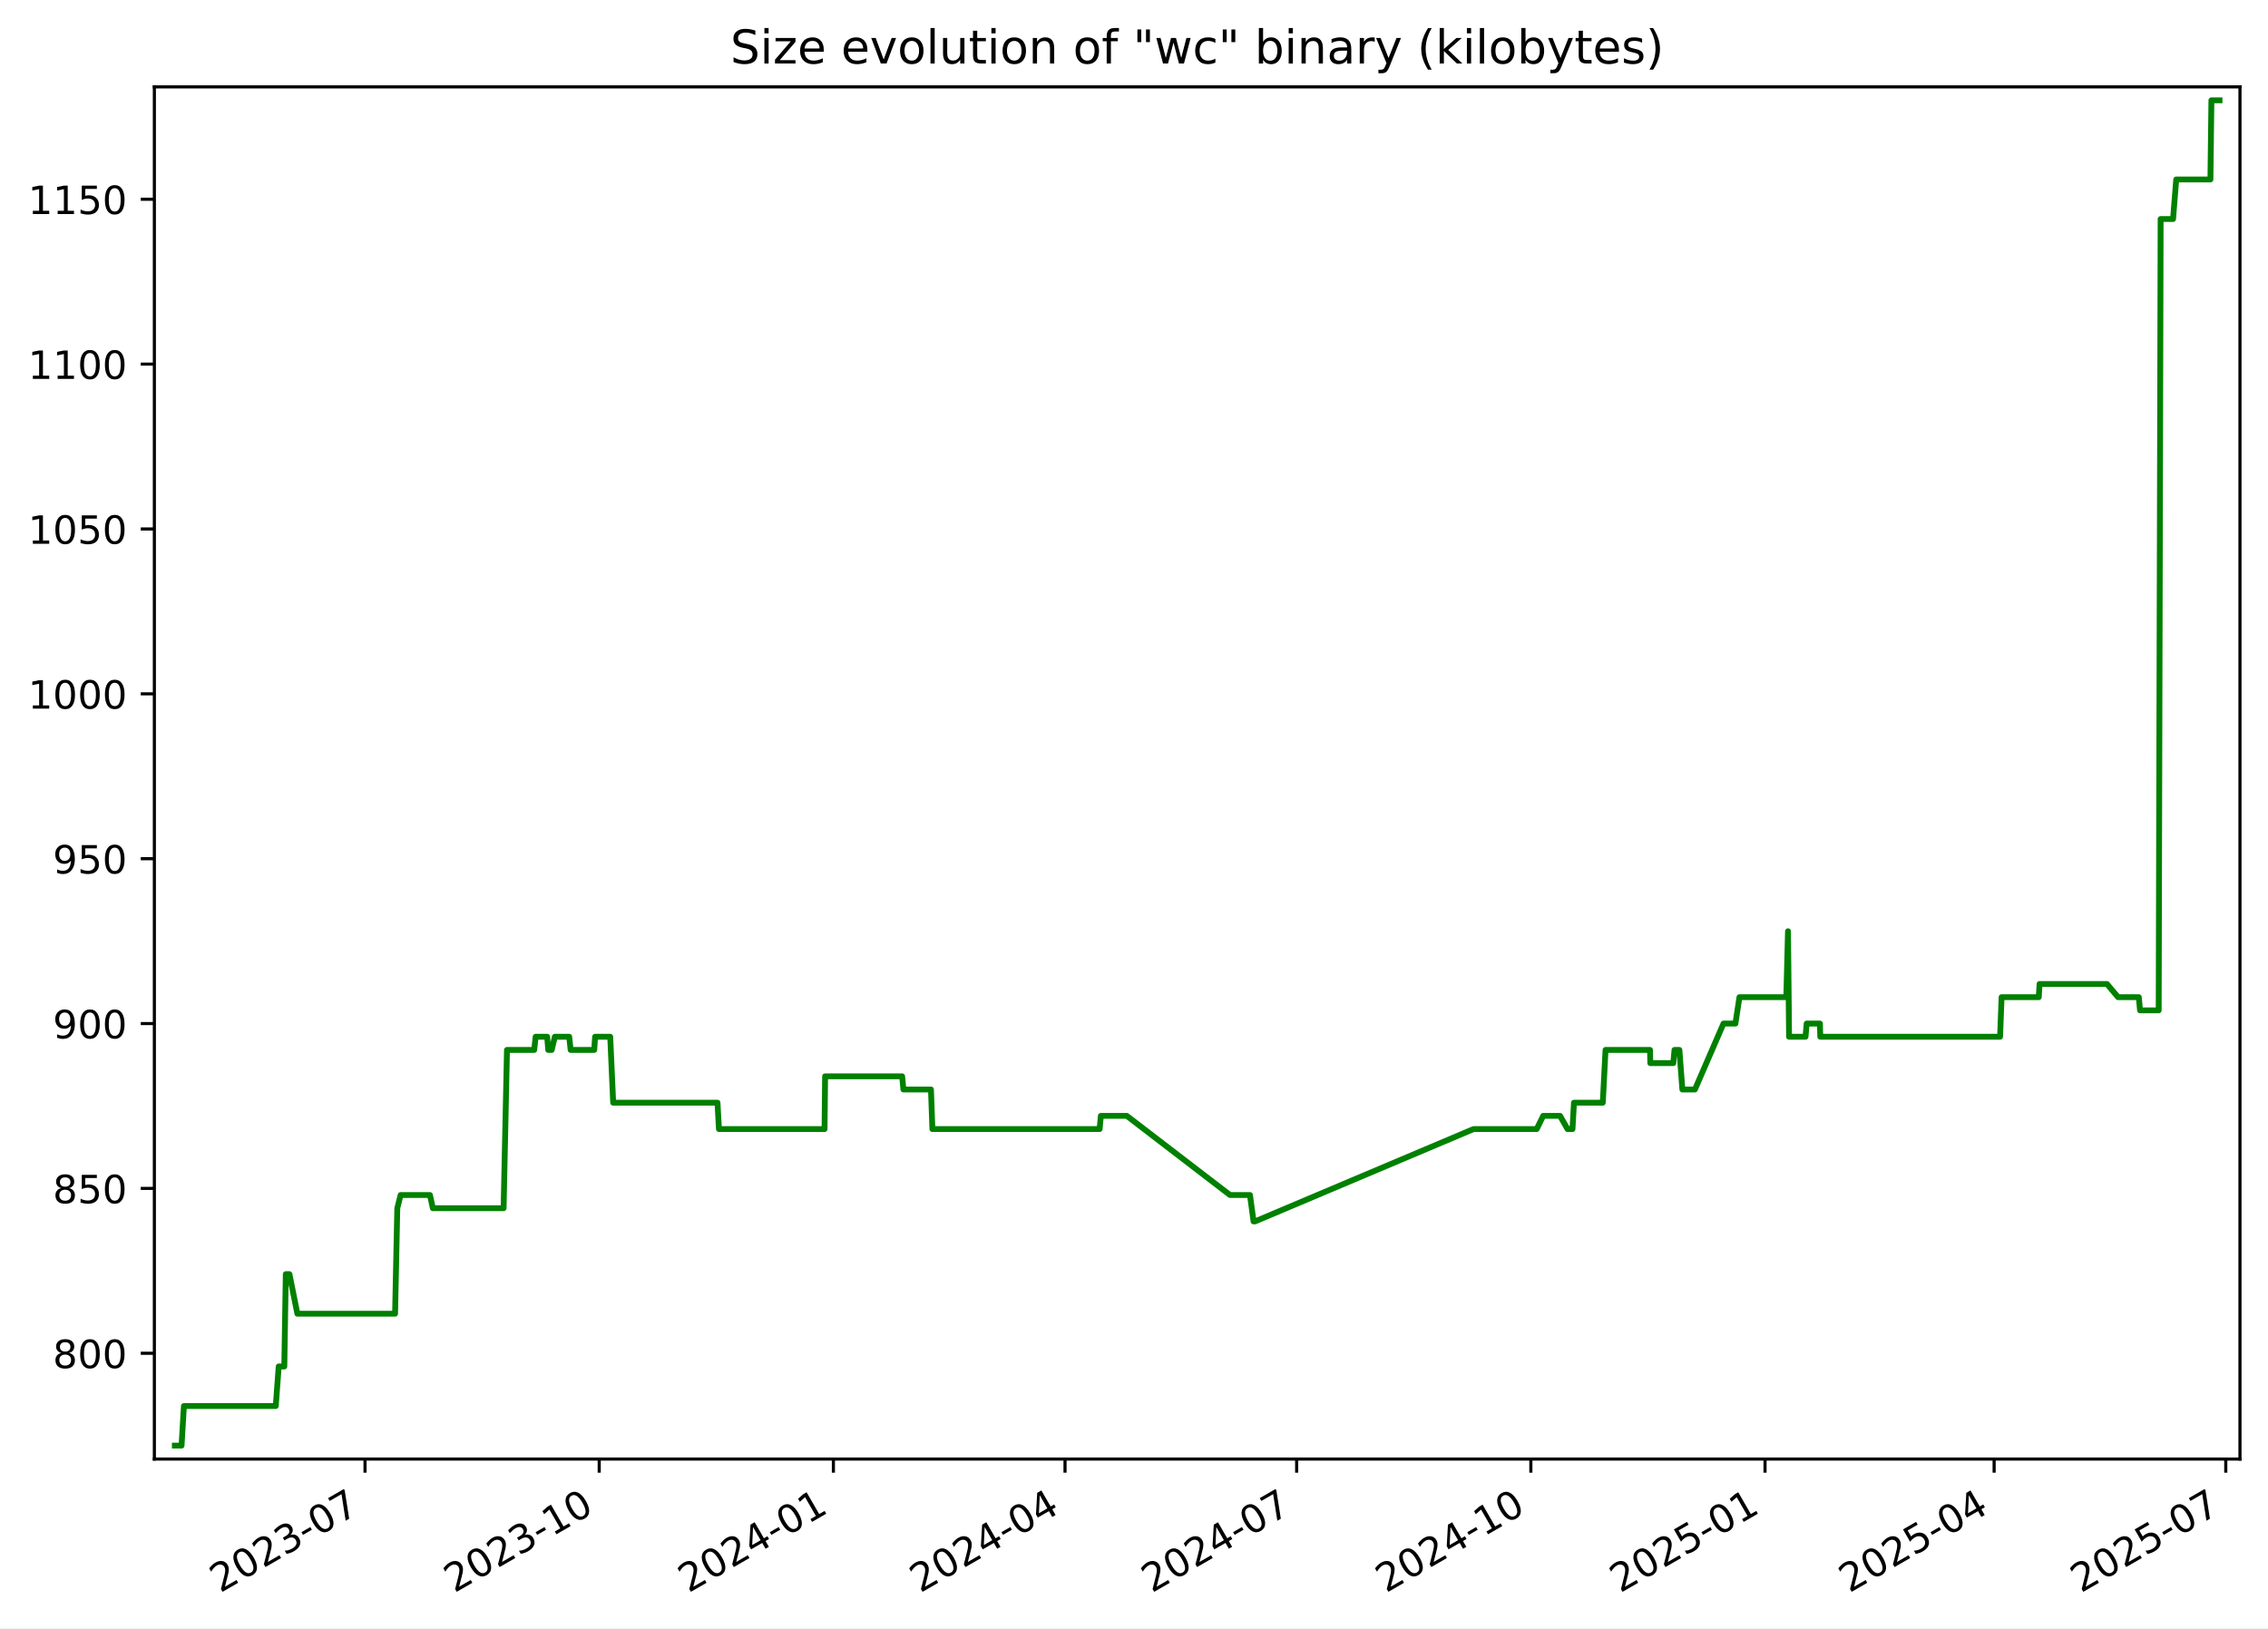
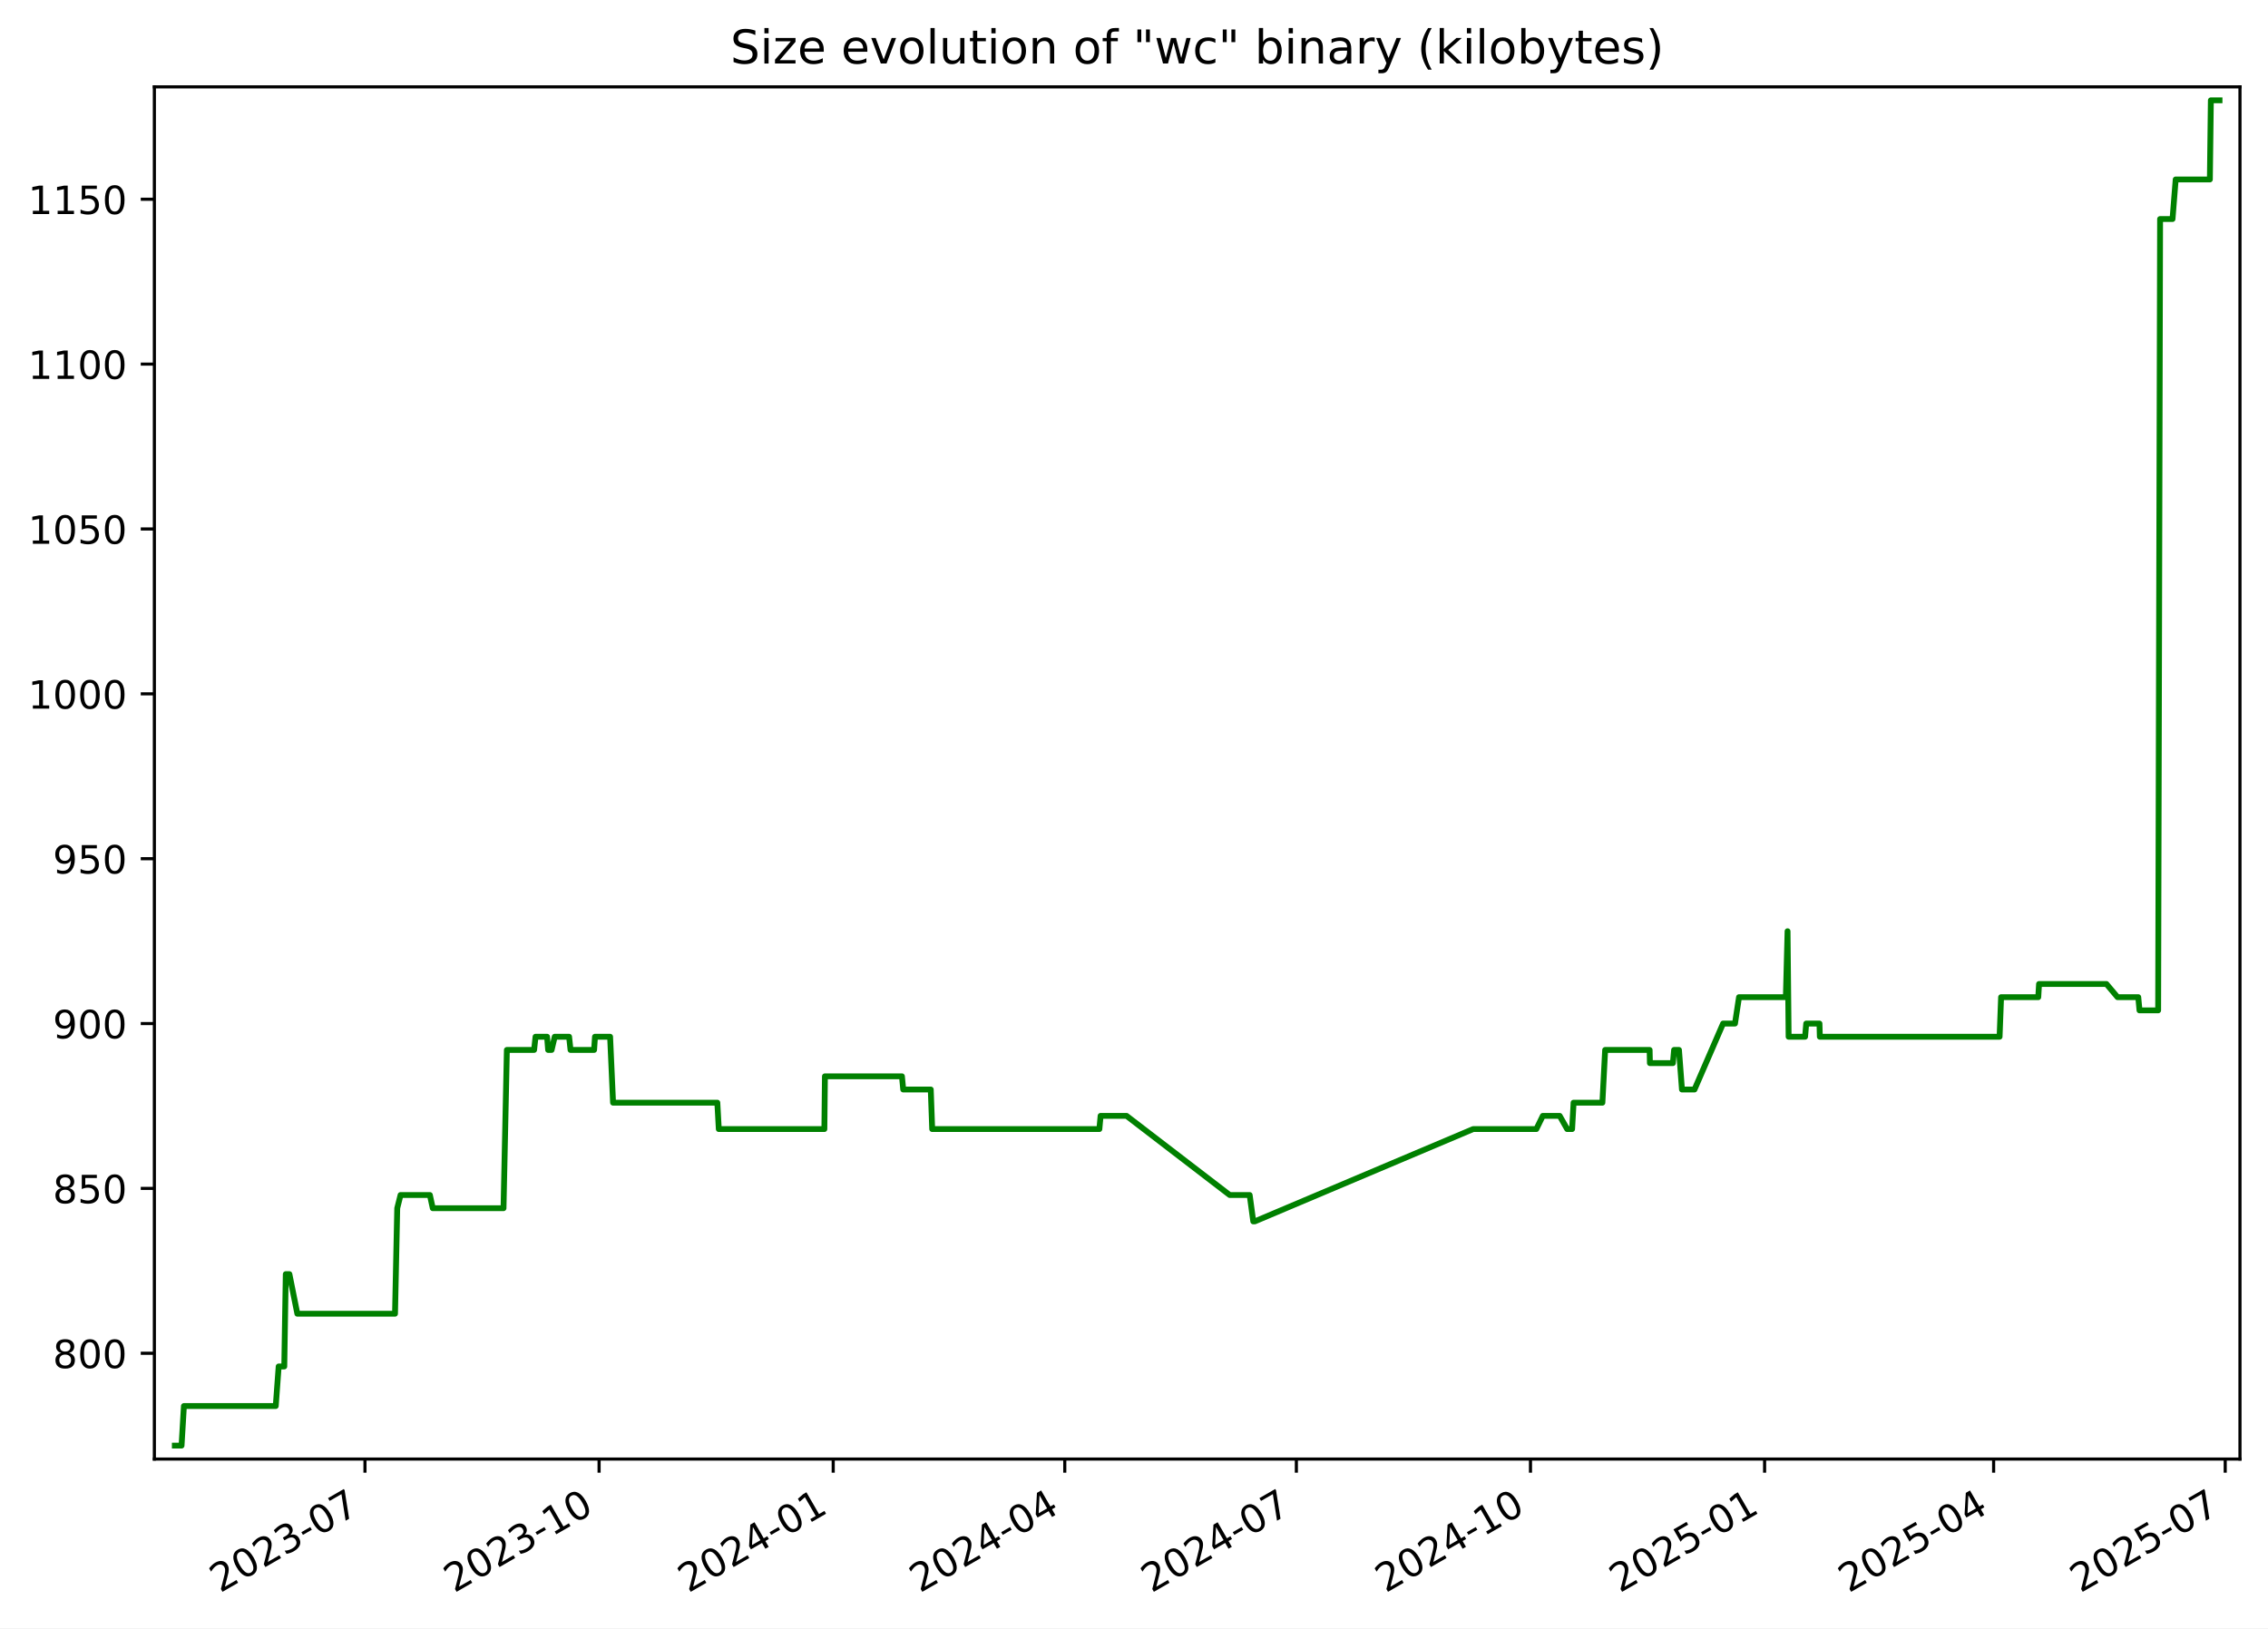
<svg xmlns="http://www.w3.org/2000/svg" xmlns:xlink="http://www.w3.org/1999/xlink" width="582.53pt" height="418.303pt" viewBox="0 0 582.53 418.303" version="1.1">
  <defs>
    <style type="text/css">*{stroke-linejoin: round; stroke-linecap: butt}</style>
  </defs>
  <g id="figure_1">
    <g id="patch_1">
      <path d="M -0 418.303  L 582.53 418.303  L 582.53 0  L -0 0  z " style="fill: #ffffff" />
    </g>
    <g id="axes_1">
      <g id="patch_2">
        <path d="M 39.65 374.83  L 575.33 374.83  L 575.33 22.318  L 39.65 22.318  z " style="fill: #ffffff" />
      </g>
      <g id="matplotlib.axis_1">
        <g id="xtick_1">
          <g id="line2d_1">
            <defs>
-               <path id="m9e48242272" d="M 0 0  L 0 3.5  " style="stroke: #000000; stroke-width: 0.8" />
+               <path id="m0aabdb90d4" d="M 0 0  L 0 3.5  " style="stroke: #000000; stroke-width: 0.8" />
            </defs>
            <g>
-               <use xlink:href="#m9e48242272" x="93.754" y="374.83" style="stroke: #000000; stroke-width: 0.8" />
+               <use xlink:href="#m0aabdb90d4" x="93.741" y="374.83" style="stroke: #000000; stroke-width: 0.8" />
            </g>
          </g>
          <g id="text_1">
-             <g transform="translate(56.52934 409.302) rotate(-30) scale(0.1 -0.1)">
+             <g transform="translate(56.51607 409.302) rotate(-30) scale(0.1 -0.1)">
              <defs>
                <path id="DejaVuSans-32" d="M 1228 531  L 3431 531  L 3431 0  L 469 0  L 469 531  Q 828 903 1448 1529  Q 2069 2156 2228 2338  Q 2531 2678 2651 2914  Q 2772 3150 2772 3378  Q 2772 3750 2511 3984  Q 2250 4219 1831 4219  Q 1534 4219 1204 4116  Q 875 4013 500 3803  L 500 4441  Q 881 4594 1212 4672  Q 1544 4750 1819 4750  Q 2544 4750 2975 4387  Q 3406 4025 3406 3419  Q 3406 3131 3298 2873  Q 3191 2616 2906 2266  Q 2828 2175 2409 1742  Q 1991 1309 1228 531  z " transform="scale(0.015625)" />
                <path id="DejaVuSans-30" d="M 2034 4250  Q 1547 4250 1301 3770  Q 1056 3291 1056 2328  Q 1056 1369 1301 889  Q 1547 409 2034 409  Q 2525 409 2770 889  Q 3016 1369 3016 2328  Q 3016 3291 2770 3770  Q 2525 4250 2034 4250  z M 2034 4750  Q 2819 4750 3233 4129  Q 3647 3509 3647 2328  Q 3647 1150 3233 529  Q 2819 -91 2034 -91  Q 1250 -91 836 529  Q 422 1150 422 2328  Q 422 3509 836 4129  Q 1250 4750 2034 4750  z " transform="scale(0.015625)" />
                <path id="DejaVuSans-33" d="M 2597 2516  Q 3050 2419 3304 2112  Q 3559 1806 3559 1356  Q 3559 666 3084 287  Q 2609 -91 1734 -91  Q 1441 -91 1130 -33  Q 819 25 488 141  L 488 750  Q 750 597 1062 519  Q 1375 441 1716 441  Q 2309 441 2620 675  Q 2931 909 2931 1356  Q 2931 1769 2642 2001  Q 2353 2234 1838 2234  L 1294 2234  L 1294 2753  L 1863 2753  Q 2328 2753 2575 2939  Q 2822 3125 2822 3475  Q 2822 3834 2567 4026  Q 2313 4219 1838 4219  Q 1578 4219 1281 4162  Q 984 4106 628 3988  L 628 4550  Q 988 4650 1302 4700  Q 1616 4750 1894 4750  Q 2613 4750 3031 4423  Q 3450 4097 3450 3541  Q 3450 3153 3228 2886  Q 3006 2619 2597 2516  z " transform="scale(0.015625)" />
                <path id="DejaVuSans-2d" d="M 313 2009  L 1997 2009  L 1997 1497  L 313 1497  L 313 2009  z " transform="scale(0.015625)" />
                <path id="DejaVuSans-37" d="M 525 4666  L 3525 4666  L 3525 4397  L 1831 0  L 1172 0  L 2766 4134  L 525 4134  L 525 4666  z " transform="scale(0.015625)" />
              </defs>
              <use xlink:href="#DejaVuSans-32" />
              <use xlink:href="#DejaVuSans-30" x="63.623" />
              <use xlink:href="#DejaVuSans-32" x="127.246" />
              <use xlink:href="#DejaVuSans-33" x="190.869" />
              <use xlink:href="#DejaVuSans-2d" x="254.492" />
              <use xlink:href="#DejaVuSans-30" x="290.576" />
              <use xlink:href="#DejaVuSans-37" x="354.199" />
            </g>
          </g>
        </g>
        <g id="xtick_2">
          <g id="line2d_2">
            <g>
-               <use xlink:href="#m9e48242272" x="153.904" y="374.83" style="stroke: #000000; stroke-width: 0.8" />
+               <use xlink:href="#m0aabdb90d4" x="153.874" y="374.83" style="stroke: #000000; stroke-width: 0.8" />
            </g>
          </g>
          <g id="text_2">
-             <g transform="translate(116.679 409.302) rotate(-30) scale(0.1 -0.1)">
+             <g transform="translate(116.6494 409.302) rotate(-30) scale(0.1 -0.1)">
              <defs>
                <path id="DejaVuSans-31" d="M 794 531  L 1825 531  L 1825 4091  L 703 3866  L 703 4441  L 1819 4666  L 2450 4666  L 2450 531  L 3481 531  L 3481 0  L 794 0  L 794 531  z " transform="scale(0.015625)" />
              </defs>
              <use xlink:href="#DejaVuSans-32" />
              <use xlink:href="#DejaVuSans-30" x="63.623" />
              <use xlink:href="#DejaVuSans-32" x="127.246" />
              <use xlink:href="#DejaVuSans-33" x="190.869" />
              <use xlink:href="#DejaVuSans-2d" x="254.492" />
              <use xlink:href="#DejaVuSans-31" x="290.576" />
              <use xlink:href="#DejaVuSans-30" x="354.199" />
            </g>
          </g>
        </g>
        <g id="xtick_3">
          <g id="line2d_3">
            <g>
-               <use xlink:href="#m9e48242272" x="214.054" y="374.83" style="stroke: #000000; stroke-width: 0.8" />
+               <use xlink:href="#m0aabdb90d4" x="214.008" y="374.83" style="stroke: #000000; stroke-width: 0.8" />
            </g>
          </g>
          <g id="text_3">
-             <g transform="translate(176.8287 409.302) rotate(-30) scale(0.1 -0.1)">
+             <g transform="translate(176.7828 409.302) rotate(-30) scale(0.1 -0.1)">
              <defs>
                <path id="DejaVuSans-34" d="M 2419 4116  L 825 1625  L 2419 1625  L 2419 4116  z M 2253 4666  L 3047 4666  L 3047 1625  L 3713 1625  L 3713 1100  L 3047 1100  L 3047 0  L 2419 0  L 2419 1100  L 313 1100  L 313 1709  L 2253 4666  z " transform="scale(0.015625)" />
              </defs>
              <use xlink:href="#DejaVuSans-32" />
              <use xlink:href="#DejaVuSans-30" x="63.623" />
              <use xlink:href="#DejaVuSans-32" x="127.246" />
              <use xlink:href="#DejaVuSans-34" x="190.869" />
              <use xlink:href="#DejaVuSans-2d" x="254.492" />
              <use xlink:href="#DejaVuSans-30" x="290.576" />
              <use xlink:href="#DejaVuSans-31" x="354.199" />
            </g>
          </g>
        </g>
        <g id="xtick_4">
          <g id="line2d_4">
            <g>
-               <use xlink:href="#m9e48242272" x="273.549" y="374.83" style="stroke: #000000; stroke-width: 0.8" />
+               <use xlink:href="#m0aabdb90d4" x="273.487" y="374.83" style="stroke: #000000; stroke-width: 0.8" />
            </g>
          </g>
          <g id="text_4">
-             <g transform="translate(236.3246 409.302) rotate(-30) scale(0.1 -0.1)">
+             <g transform="translate(236.2625 409.302) rotate(-30) scale(0.1 -0.1)">
              <use xlink:href="#DejaVuSans-32" />
              <use xlink:href="#DejaVuSans-30" x="63.623" />
              <use xlink:href="#DejaVuSans-32" x="127.246" />
              <use xlink:href="#DejaVuSans-34" x="190.869" />
              <use xlink:href="#DejaVuSans-2d" x="254.492" />
              <use xlink:href="#DejaVuSans-30" x="290.576" />
              <use xlink:href="#DejaVuSans-34" x="354.199" />
            </g>
          </g>
        </g>
        <g id="xtick_5">
          <g id="line2d_5">
            <g>
-               <use xlink:href="#m9e48242272" x="333.045" y="374.83" style="stroke: #000000; stroke-width: 0.8" />
+               <use xlink:href="#m0aabdb90d4" x="332.967" y="374.83" style="stroke: #000000; stroke-width: 0.8" />
            </g>
          </g>
          <g id="text_5">
-             <g transform="translate(295.8205 409.302) rotate(-30) scale(0.1 -0.1)">
+             <g transform="translate(295.7422 409.302) rotate(-30) scale(0.1 -0.1)">
              <use xlink:href="#DejaVuSans-32" />
              <use xlink:href="#DejaVuSans-30" x="63.623" />
              <use xlink:href="#DejaVuSans-32" x="127.246" />
              <use xlink:href="#DejaVuSans-34" x="190.869" />
              <use xlink:href="#DejaVuSans-2d" x="254.492" />
              <use xlink:href="#DejaVuSans-30" x="290.576" />
              <use xlink:href="#DejaVuSans-37" x="354.199" />
            </g>
          </g>
        </g>
        <g id="xtick_6">
          <g id="line2d_6">
            <g>
-               <use xlink:href="#m9e48242272" x="393.195" y="374.83" style="stroke: #000000; stroke-width: 0.8" />
+               <use xlink:href="#m0aabdb90d4" x="393.1" y="374.83" style="stroke: #000000; stroke-width: 0.8" />
            </g>
          </g>
          <g id="text_6">
-             <g transform="translate(355.9702 409.302) rotate(-30) scale(0.1 -0.1)">
+             <g transform="translate(355.8756 409.302) rotate(-30) scale(0.1 -0.1)">
              <use xlink:href="#DejaVuSans-32" />
              <use xlink:href="#DejaVuSans-30" x="63.623" />
              <use xlink:href="#DejaVuSans-32" x="127.246" />
              <use xlink:href="#DejaVuSans-34" x="190.869" />
              <use xlink:href="#DejaVuSans-2d" x="254.492" />
              <use xlink:href="#DejaVuSans-31" x="290.576" />
              <use xlink:href="#DejaVuSans-30" x="354.199" />
            </g>
          </g>
        </g>
        <g id="xtick_7">
          <g id="line2d_7">
            <g>
-               <use xlink:href="#m9e48242272" x="453.345" y="374.83" style="stroke: #000000; stroke-width: 0.8" />
+               <use xlink:href="#m0aabdb90d4" x="453.234" y="374.83" style="stroke: #000000; stroke-width: 0.8" />
            </g>
          </g>
          <g id="text_7">
-             <g transform="translate(416.1199 409.302) rotate(-30) scale(0.1 -0.1)">
+             <g transform="translate(416.009 409.302) rotate(-30) scale(0.1 -0.1)">
              <defs>
                <path id="DejaVuSans-35" d="M 691 4666  L 3169 4666  L 3169 4134  L 1269 4134  L 1269 2991  Q 1406 3038 1543 3061  Q 1681 3084 1819 3084  Q 2600 3084 3056 2656  Q 3513 2228 3513 1497  Q 3513 744 3044 326  Q 2575 -91 1722 -91  Q 1428 -91 1123 -41  Q 819 9 494 109  L 494 744  Q 775 591 1075 516  Q 1375 441 1709 441  Q 2250 441 2565 725  Q 2881 1009 2881 1497  Q 2881 1984 2565 2268  Q 2250 2553 1709 2553  Q 1456 2553 1204 2497  Q 953 2441 691 2322  L 691 4666  z " transform="scale(0.015625)" />
              </defs>
              <use xlink:href="#DejaVuSans-32" />
              <use xlink:href="#DejaVuSans-30" x="63.623" />
              <use xlink:href="#DejaVuSans-32" x="127.246" />
              <use xlink:href="#DejaVuSans-35" x="190.869" />
              <use xlink:href="#DejaVuSans-2d" x="254.492" />
              <use xlink:href="#DejaVuSans-30" x="290.576" />
              <use xlink:href="#DejaVuSans-31" x="354.199" />
            </g>
          </g>
        </g>
        <g id="xtick_8">
          <g id="line2d_8">
            <g>
-               <use xlink:href="#m9e48242272" x="512.187" y="374.83" style="stroke: #000000; stroke-width: 0.8" />
+               <use xlink:href="#m0aabdb90d4" x="512.06" y="374.83" style="stroke: #000000; stroke-width: 0.8" />
            </g>
          </g>
          <g id="text_8">
-             <g transform="translate(474.962 409.302) rotate(-30) scale(0.1 -0.1)">
+             <g transform="translate(474.8351 409.302) rotate(-30) scale(0.1 -0.1)">
              <use xlink:href="#DejaVuSans-32" />
              <use xlink:href="#DejaVuSans-30" x="63.623" />
              <use xlink:href="#DejaVuSans-32" x="127.246" />
              <use xlink:href="#DejaVuSans-35" x="190.869" />
              <use xlink:href="#DejaVuSans-2d" x="254.492" />
              <use xlink:href="#DejaVuSans-30" x="290.576" />
              <use xlink:href="#DejaVuSans-34" x="354.199" />
            </g>
          </g>
        </g>
        <g id="xtick_9">
          <g id="line2d_9">
            <g>
-               <use xlink:href="#m9e48242272" x="571.683" y="374.83" style="stroke: #000000; stroke-width: 0.8" />
+               <use xlink:href="#m0aabdb90d4" x="571.54" y="374.83" style="stroke: #000000; stroke-width: 0.8" />
            </g>
          </g>
          <g id="text_9">
-             <g transform="translate(534.4579 409.302) rotate(-30) scale(0.1 -0.1)">
+             <g transform="translate(534.3148 409.302) rotate(-30) scale(0.1 -0.1)">
              <use xlink:href="#DejaVuSans-32" />
              <use xlink:href="#DejaVuSans-30" x="63.623" />
              <use xlink:href="#DejaVuSans-32" x="127.246" />
              <use xlink:href="#DejaVuSans-35" x="190.869" />
              <use xlink:href="#DejaVuSans-2d" x="254.492" />
              <use xlink:href="#DejaVuSans-30" x="290.576" />
              <use xlink:href="#DejaVuSans-37" x="354.199" />
            </g>
          </g>
        </g>
      </g>
      <g id="matplotlib.axis_2">
        <g id="ytick_1">
          <g id="line2d_10">
            <defs>
-               <path id="mb6c3409f21" d="M 0 0  L -3.5 0  " style="stroke: #000000; stroke-width: 0.8" />
+               <path id="m49d28d60fd" d="M 0 0  L -3.5 0  " style="stroke: #000000; stroke-width: 0.8" />
            </defs>
            <g>
-               <use xlink:href="#mb6c3409f21" x="39.65" y="347.656" style="stroke: #000000; stroke-width: 0.8" />
+               <use xlink:href="#m49d28d60fd" x="39.65" y="347.656" style="stroke: #000000; stroke-width: 0.8" />
            </g>
          </g>
          <g id="text_10">
            <g transform="translate(13.5625 351.4557) scale(0.1 -0.1)">
              <defs>
                <path id="DejaVuSans-38" d="M 2034 2216  Q 1584 2216 1326 1975  Q 1069 1734 1069 1313  Q 1069 891 1326 650  Q 1584 409 2034 409  Q 2484 409 2743 651  Q 3003 894 3003 1313  Q 3003 1734 2745 1975  Q 2488 2216 2034 2216  z M 1403 2484  Q 997 2584 770 2862  Q 544 3141 544 3541  Q 544 4100 942 4425  Q 1341 4750 2034 4750  Q 2731 4750 3128 4425  Q 3525 4100 3525 3541  Q 3525 3141 3298 2862  Q 3072 2584 2669 2484  Q 3125 2378 3379 2068  Q 3634 1759 3634 1313  Q 3634 634 3220 271  Q 2806 -91 2034 -91  Q 1263 -91 848 271  Q 434 634 434 1313  Q 434 1759 690 2068  Q 947 2378 1403 2484  z M 1172 3481  Q 1172 3119 1398 2916  Q 1625 2713 2034 2713  Q 2441 2713 2670 2916  Q 2900 3119 2900 3481  Q 2900 3844 2670 4047  Q 2441 4250 2034 4250  Q 1625 4250 1398 4047  Q 1172 3844 1172 3481  z " transform="scale(0.015625)" />
              </defs>
              <use xlink:href="#DejaVuSans-38" />
              <use xlink:href="#DejaVuSans-30" x="63.623" />
              <use xlink:href="#DejaVuSans-30" x="127.246" />
            </g>
          </g>
        </g>
        <g id="ytick_2">
          <g id="line2d_11">
            <g>
-               <use xlink:href="#mb6c3409f21" x="39.65" y="305.304" style="stroke: #000000; stroke-width: 0.8" />
+               <use xlink:href="#m49d28d60fd" x="39.65" y="305.304" style="stroke: #000000; stroke-width: 0.8" />
            </g>
          </g>
          <g id="text_11">
            <g transform="translate(13.5625 309.1028) scale(0.1 -0.1)">
              <use xlink:href="#DejaVuSans-38" />
              <use xlink:href="#DejaVuSans-35" x="63.623" />
              <use xlink:href="#DejaVuSans-30" x="127.246" />
            </g>
          </g>
        </g>
        <g id="ytick_3">
          <g id="line2d_12">
            <g>
-               <use xlink:href="#mb6c3409f21" x="39.65" y="262.951" style="stroke: #000000; stroke-width: 0.8" />
+               <use xlink:href="#m49d28d60fd" x="39.65" y="262.951" style="stroke: #000000; stroke-width: 0.8" />
            </g>
          </g>
          <g id="text_12">
            <g transform="translate(13.5625 266.7498) scale(0.1 -0.1)">
              <defs>
                <path id="DejaVuSans-39" d="M 703 97  L 703 672  Q 941 559 1184 500  Q 1428 441 1663 441  Q 2288 441 2617 861  Q 2947 1281 2994 2138  Q 2813 1869 2534 1725  Q 2256 1581 1919 1581  Q 1219 1581 811 2004  Q 403 2428 403 3163  Q 403 3881 828 4315  Q 1253 4750 1959 4750  Q 2769 4750 3195 4129  Q 3622 3509 3622 2328  Q 3622 1225 3098 567  Q 2575 -91 1691 -91  Q 1453 -91 1209 -44  Q 966 3 703 97  z M 1959 2075  Q 2384 2075 2632 2365  Q 2881 2656 2881 3163  Q 2881 3666 2632 3958  Q 2384 4250 1959 4250  Q 1534 4250 1286 3958  Q 1038 3666 1038 3163  Q 1038 2656 1286 2365  Q 1534 2075 1959 2075  z " transform="scale(0.015625)" />
              </defs>
              <use xlink:href="#DejaVuSans-39" />
              <use xlink:href="#DejaVuSans-30" x="63.623" />
              <use xlink:href="#DejaVuSans-30" x="127.246" />
            </g>
          </g>
        </g>
        <g id="ytick_4">
          <g id="line2d_13">
            <g>
-               <use xlink:href="#mb6c3409f21" x="39.65" y="220.598" style="stroke: #000000; stroke-width: 0.8" />
+               <use xlink:href="#m49d28d60fd" x="39.65" y="220.598" style="stroke: #000000; stroke-width: 0.8" />
            </g>
          </g>
          <g id="text_13">
            <g transform="translate(13.5625 224.3969) scale(0.1 -0.1)">
              <use xlink:href="#DejaVuSans-39" />
              <use xlink:href="#DejaVuSans-35" x="63.623" />
              <use xlink:href="#DejaVuSans-30" x="127.246" />
            </g>
          </g>
        </g>
        <g id="ytick_5">
          <g id="line2d_14">
            <g>
-               <use xlink:href="#mb6c3409f21" x="39.65" y="178.245" style="stroke: #000000; stroke-width: 0.8" />
+               <use xlink:href="#m49d28d60fd" x="39.65" y="178.245" style="stroke: #000000; stroke-width: 0.8" />
            </g>
          </g>
          <g id="text_14">
            <g transform="translate(7.2 182.0439) scale(0.1 -0.1)">
              <use xlink:href="#DejaVuSans-31" />
              <use xlink:href="#DejaVuSans-30" x="63.623" />
              <use xlink:href="#DejaVuSans-30" x="127.246" />
              <use xlink:href="#DejaVuSans-30" x="190.869" />
            </g>
          </g>
        </g>
        <g id="ytick_6">
          <g id="line2d_15">
            <g>
-               <use xlink:href="#mb6c3409f21" x="39.65" y="135.892" style="stroke: #000000; stroke-width: 0.8" />
+               <use xlink:href="#m49d28d60fd" x="39.65" y="135.892" style="stroke: #000000; stroke-width: 0.8" />
            </g>
          </g>
          <g id="text_15">
            <g transform="translate(7.2 139.691) scale(0.1 -0.1)">
              <use xlink:href="#DejaVuSans-31" />
              <use xlink:href="#DejaVuSans-30" x="63.623" />
              <use xlink:href="#DejaVuSans-35" x="127.246" />
              <use xlink:href="#DejaVuSans-30" x="190.869" />
            </g>
          </g>
        </g>
        <g id="ytick_7">
          <g id="line2d_16">
            <g>
-               <use xlink:href="#mb6c3409f21" x="39.65" y="93.539" style="stroke: #000000; stroke-width: 0.8" />
+               <use xlink:href="#m49d28d60fd" x="39.65" y="93.539" style="stroke: #000000; stroke-width: 0.8" />
            </g>
          </g>
          <g id="text_16">
            <g transform="translate(7.2 97.33805) scale(0.1 -0.1)">
              <use xlink:href="#DejaVuSans-31" />
              <use xlink:href="#DejaVuSans-31" x="63.623" />
              <use xlink:href="#DejaVuSans-30" x="127.246" />
              <use xlink:href="#DejaVuSans-30" x="190.869" />
            </g>
          </g>
        </g>
        <g id="ytick_8">
          <g id="line2d_17">
            <g>
-               <use xlink:href="#mb6c3409f21" x="39.65" y="51.186" style="stroke: #000000; stroke-width: 0.8" />
+               <use xlink:href="#m49d28d60fd" x="39.65" y="51.186" style="stroke: #000000; stroke-width: 0.8" />
            </g>
          </g>
          <g id="text_17">
            <g transform="translate(7.2 54.98511) scale(0.1 -0.1)">
              <use xlink:href="#DejaVuSans-31" />
              <use xlink:href="#DejaVuSans-31" x="63.623" />
              <use xlink:href="#DejaVuSans-35" x="127.246" />
              <use xlink:href="#DejaVuSans-30" x="190.869" />
            </g>
          </g>
        </g>
      </g>
      <g id="line2d_18">
-         <path d="M 44.902 371.374  L 46.633 371.374  L 47.238 361.209  L 70.835 361.209  L 71.582 351.045  L 73.024 351.045  L 73.407 327.327  L 74.341 327.327  L 76.379 337.492  L 101.475 337.492  L 102.045 310.386  L 102.895 306.998  L 110.431 306.998  L 111.173 310.386  L 129.353 310.386  L 130.214 269.727  L 137.209 269.727  L 137.576 266.339  L 140.543 266.339  L 140.813 269.727  L 141.705 269.727  L 142.504 266.339  L 146.199 266.339  L 146.566 269.727  L 152.623 269.727  L 152.851 266.339  L 156.735 266.339  L 157.493 283.28  L 184.285 283.28  L 184.659 290.056  L 211.785 290.056  L 211.926 276.504  L 231.712 276.504  L 232.042 279.892  L 239.117 279.892  L 239.484 290.056  L 282.436 290.056  L 282.748 286.668  L 289.424 286.668  L 315.923 306.998  L 321.052 306.998  L 321.973 313.774  L 322.371 313.774  L 378.475 290.056  L 394.702 290.056  L 396.357 286.668  L 400.696 286.668  L 402.619 290.056  L 403.889 290.056  L 404.27 283.28  L 411.671 283.28  L 412.377 269.727  L 423.807 269.727  L 423.877 273.115  L 429.785 273.115  L 430.09 269.727  L 431.346 269.727  L 432.113 279.892  L 435.332 279.892  L 442.676 262.951  L 445.738 262.951  L 446.772 256.174  L 458.808 256.174  L 459.244 239.233  L 459.518 266.339  L 463.746 266.339  L 464.036 262.951  L 467.443 262.951  L 467.533 266.339  L 513.716 266.339  L 514.101 256.174  L 523.655 256.174  L 523.855 252.786  L 541.165 252.786  L 544.022 256.174  L 549.348 256.174  L 549.662 259.562  L 554.456 259.562  L 554.952 56.268  L 558.147 56.268  L 558.959 46.104  L 567.742 46.104  L 567.995 25.774  L 570.078 25.774  L 570.078 25.774  " clip-path="url(#pba84063475)" style="fill: none; stroke: #008000; stroke-width: 1.5; stroke-linecap: square" />
+         <path d="M 44.902 371.374  L 46.632 371.374  L 47.237 361.209  L 70.828 361.209  L 71.575 351.045  L 73.016 351.045  L 73.399 327.327  L 74.333 327.327  L 76.37 337.492  L 101.46 337.492  L 102.029 310.386  L 102.879 306.998  L 110.414 306.998  L 111.155 310.386  L 129.33 310.386  L 130.19 269.727  L 137.184 269.727  L 137.551 266.339  L 140.517 266.339  L 140.787 269.727  L 141.679 269.727  L 142.478 266.339  L 146.171 266.339  L 146.539 269.727  L 152.594 269.727  L 152.822 266.339  L 156.705 266.339  L 157.463 283.28  L 184.247 283.28  L 184.621 290.056  L 211.739 290.056  L 211.88 276.504  L 231.661 276.504  L 231.991 279.892  L 239.064 279.892  L 239.432 290.056  L 282.371 290.056  L 282.683 286.668  L 289.358 286.668  L 315.85 306.998  L 320.977 306.998  L 321.897 313.774  L 322.295 313.774  L 378.384 290.056  L 394.607 290.056  L 396.262 286.668  L 400.6 286.668  L 402.522 290.056  L 403.791 290.056  L 404.172 283.28  L 411.571 283.28  L 412.278 269.727  L 423.704 269.727  L 423.774 273.115  L 429.681 273.115  L 429.986 269.727  L 431.241 269.727  L 432.008 279.892  L 435.226 279.892  L 442.568 262.951  L 445.629 262.951  L 446.662 256.174  L 458.695 256.174  L 459.131 239.233  L 459.405 266.339  L 463.633 266.339  L 463.922 262.951  L 467.328 262.951  L 467.419 266.339  L 513.589 266.339  L 513.974 256.174  L 523.525 256.174  L 523.725 252.786  L 541.03 252.786  L 543.886 256.174  L 549.211 256.174  L 549.525 259.562  L 554.317 259.562  L 554.813 56.268  L 558.008 56.268  L 558.819 46.104  L 567.6 46.104  L 567.853 25.774  L 570.078 25.774  L 570.078 25.774  " clip-path="url(#p34b255b0d3)" style="fill: none; stroke: #008000; stroke-width: 1.5; stroke-linecap: square" />
      </g>
      <g id="patch_3">
        <path d="M 39.65 374.83  L 39.65 22.318  " style="fill: none; stroke: #000000; stroke-width: 0.8; stroke-linejoin: miter; stroke-linecap: square" />
      </g>
      <g id="patch_4">
        <path d="M 575.33 374.83  L 575.33 22.318  " style="fill: none; stroke: #000000; stroke-width: 0.8; stroke-linejoin: miter; stroke-linecap: square" />
      </g>
      <g id="patch_5">
        <path d="M 39.65 374.83  L 575.33 374.83  " style="fill: none; stroke: #000000; stroke-width: 0.8; stroke-linejoin: miter; stroke-linecap: square" />
      </g>
      <g id="patch_6">
        <path d="M 39.65 22.318  L 575.33 22.318  " style="fill: none; stroke: #000000; stroke-width: 0.8; stroke-linejoin: miter; stroke-linecap: square" />
      </g>
      <g id="text_18">
        <g transform="translate(187.5884 16.31812) scale(0.12 -0.12)">
          <defs>
            <path id="DejaVuSans-53" d="M 3425 4513  L 3425 3897  Q 3066 4069 2747 4153  Q 2428 4238 2131 4238  Q 1616 4238 1336 4038  Q 1056 3838 1056 3469  Q 1056 3159 1242 3001  Q 1428 2844 1947 2747  L 2328 2669  Q 3034 2534 3370 2195  Q 3706 1856 3706 1288  Q 3706 609 3251 259  Q 2797 -91 1919 -91  Q 1588 -91 1214 -16  Q 841 59 441 206  L 441 856  Q 825 641 1194 531  Q 1563 422 1919 422  Q 2459 422 2753 634  Q 3047 847 3047 1241  Q 3047 1584 2836 1778  Q 2625 1972 2144 2069  L 1759 2144  Q 1053 2284 737 2584  Q 422 2884 422 3419  Q 422 4038 858 4394  Q 1294 4750 2059 4750  Q 2388 4750 2728 4690  Q 3069 4631 3425 4513  z " transform="scale(0.015625)" />
            <path id="DejaVuSans-69" d="M 603 3500  L 1178 3500  L 1178 0  L 603 0  L 603 3500  z M 603 4863  L 1178 4863  L 1178 4134  L 603 4134  L 603 4863  z " transform="scale(0.015625)" />
            <path id="DejaVuSans-7a" d="M 353 3500  L 3084 3500  L 3084 2975  L 922 459  L 3084 459  L 3084 0  L 275 0  L 275 525  L 2438 3041  L 353 3041  L 353 3500  z " transform="scale(0.015625)" />
            <path id="DejaVuSans-65" d="M 3597 1894  L 3597 1613  L 953 1613  Q 991 1019 1311 708  Q 1631 397 2203 397  Q 2534 397 2845 478  Q 3156 559 3463 722  L 3463 178  Q 3153 47 2828 -22  Q 2503 -91 2169 -91  Q 1331 -91 842 396  Q 353 884 353 1716  Q 353 2575 817 3079  Q 1281 3584 2069 3584  Q 2775 3584 3186 3129  Q 3597 2675 3597 1894  z M 3022 2063  Q 3016 2534 2758 2815  Q 2500 3097 2075 3097  Q 1594 3097 1305 2825  Q 1016 2553 972 2059  L 3022 2063  z " transform="scale(0.015625)" />
            <path id="DejaVuSans-20" transform="scale(0.015625)" />
            <path id="DejaVuSans-76" d="M 191 3500  L 800 3500  L 1894 563  L 2988 3500  L 3597 3500  L 2284 0  L 1503 0  L 191 3500  z " transform="scale(0.015625)" />
            <path id="DejaVuSans-6f" d="M 1959 3097  Q 1497 3097 1228 2736  Q 959 2375 959 1747  Q 959 1119 1226 758  Q 1494 397 1959 397  Q 2419 397 2687 759  Q 2956 1122 2956 1747  Q 2956 2369 2687 2733  Q 2419 3097 1959 3097  z M 1959 3584  Q 2709 3584 3137 3096  Q 3566 2609 3566 1747  Q 3566 888 3137 398  Q 2709 -91 1959 -91  Q 1206 -91 779 398  Q 353 888 353 1747  Q 353 2609 779 3096  Q 1206 3584 1959 3584  z " transform="scale(0.015625)" />
            <path id="DejaVuSans-6c" d="M 603 4863  L 1178 4863  L 1178 0  L 603 0  L 603 4863  z " transform="scale(0.015625)" />
            <path id="DejaVuSans-75" d="M 544 1381  L 544 3500  L 1119 3500  L 1119 1403  Q 1119 906 1312 657  Q 1506 409 1894 409  Q 2359 409 2629 706  Q 2900 1003 2900 1516  L 2900 3500  L 3475 3500  L 3475 0  L 2900 0  L 2900 538  Q 2691 219 2414 64  Q 2138 -91 1772 -91  Q 1169 -91 856 284  Q 544 659 544 1381  z M 1991 3584  L 1991 3584  z " transform="scale(0.015625)" />
            <path id="DejaVuSans-74" d="M 1172 4494  L 1172 3500  L 2356 3500  L 2356 3053  L 1172 3053  L 1172 1153  Q 1172 725 1289 603  Q 1406 481 1766 481  L 2356 481  L 2356 0  L 1766 0  Q 1100 0 847 248  Q 594 497 594 1153  L 594 3053  L 172 3053  L 172 3500  L 594 3500  L 594 4494  L 1172 4494  z " transform="scale(0.015625)" />
            <path id="DejaVuSans-6e" d="M 3513 2113  L 3513 0  L 2938 0  L 2938 2094  Q 2938 2591 2744 2837  Q 2550 3084 2163 3084  Q 1697 3084 1428 2787  Q 1159 2491 1159 1978  L 1159 0  L 581 0  L 581 3500  L 1159 3500  L 1159 2956  Q 1366 3272 1645 3428  Q 1925 3584 2291 3584  Q 2894 3584 3203 3211  Q 3513 2838 3513 2113  z " transform="scale(0.015625)" />
            <path id="DejaVuSans-66" d="M 2375 4863  L 2375 4384  L 1825 4384  Q 1516 4384 1395 4259  Q 1275 4134 1275 3809  L 1275 3500  L 2222 3500  L 2222 3053  L 1275 3053  L 1275 0  L 697 0  L 697 3053  L 147 3053  L 147 3500  L 697 3500  L 697 3744  Q 697 4328 969 4595  Q 1241 4863 1831 4863  L 2375 4863  z " transform="scale(0.015625)" />
            <path id="DejaVuSans-22" d="M 1147 4666  L 1147 2931  L 616 2931  L 616 4666  L 1147 4666  z M 2328 4666  L 2328 2931  L 1797 2931  L 1797 4666  L 2328 4666  z " transform="scale(0.015625)" />
            <path id="DejaVuSans-77" d="M 269 3500  L 844 3500  L 1563 769  L 2278 3500  L 2956 3500  L 3675 769  L 4391 3500  L 4966 3500  L 4050 0  L 3372 0  L 2619 2869  L 1863 0  L 1184 0  L 269 3500  z " transform="scale(0.015625)" />
            <path id="DejaVuSans-63" d="M 3122 3366  L 3122 2828  Q 2878 2963 2633 3030  Q 2388 3097 2138 3097  Q 1578 3097 1268 2742  Q 959 2388 959 1747  Q 959 1106 1268 751  Q 1578 397 2138 397  Q 2388 397 2633 464  Q 2878 531 3122 666  L 3122 134  Q 2881 22 2623 -34  Q 2366 -91 2075 -91  Q 1284 -91 818 406  Q 353 903 353 1747  Q 353 2603 823 3093  Q 1294 3584 2113 3584  Q 2378 3584 2631 3529  Q 2884 3475 3122 3366  z " transform="scale(0.015625)" />
            <path id="DejaVuSans-62" d="M 3116 1747  Q 3116 2381 2855 2742  Q 2594 3103 2138 3103  Q 1681 3103 1420 2742  Q 1159 2381 1159 1747  Q 1159 1113 1420 752  Q 1681 391 2138 391  Q 2594 391 2855 752  Q 3116 1113 3116 1747  z M 1159 2969  Q 1341 3281 1617 3432  Q 1894 3584 2278 3584  Q 2916 3584 3314 3078  Q 3713 2572 3713 1747  Q 3713 922 3314 415  Q 2916 -91 2278 -91  Q 1894 -91 1617 61  Q 1341 213 1159 525  L 1159 0  L 581 0  L 581 4863  L 1159 4863  L 1159 2969  z " transform="scale(0.015625)" />
            <path id="DejaVuSans-61" d="M 2194 1759  Q 1497 1759 1228 1600  Q 959 1441 959 1056  Q 959 750 1161 570  Q 1363 391 1709 391  Q 2188 391 2477 730  Q 2766 1069 2766 1631  L 2766 1759  L 2194 1759  z M 3341 1997  L 3341 0  L 2766 0  L 2766 531  Q 2569 213 2275 61  Q 1981 -91 1556 -91  Q 1019 -91 701 211  Q 384 513 384 1019  Q 384 1609 779 1909  Q 1175 2209 1959 2209  L 2766 2209  L 2766 2266  Q 2766 2663 2505 2880  Q 2244 3097 1772 3097  Q 1472 3097 1187 3025  Q 903 2953 641 2809  L 641 3341  Q 956 3463 1253 3523  Q 1550 3584 1831 3584  Q 2591 3584 2966 3190  Q 3341 2797 3341 1997  z " transform="scale(0.015625)" />
            <path id="DejaVuSans-72" d="M 2631 2963  Q 2534 3019 2420 3045  Q 2306 3072 2169 3072  Q 1681 3072 1420 2755  Q 1159 2438 1159 1844  L 1159 0  L 581 0  L 581 3500  L 1159 3500  L 1159 2956  Q 1341 3275 1631 3429  Q 1922 3584 2338 3584  Q 2397 3584 2469 3576  Q 2541 3569 2628 3553  L 2631 2963  z " transform="scale(0.015625)" />
            <path id="DejaVuSans-79" d="M 2059 -325  Q 1816 -950 1584 -1140  Q 1353 -1331 966 -1331  L 506 -1331  L 506 -850  L 844 -850  Q 1081 -850 1212 -737  Q 1344 -625 1503 -206  L 1606 56  L 191 3500  L 800 3500  L 1894 763  L 2988 3500  L 3597 3500  L 2059 -325  z " transform="scale(0.015625)" />
            <path id="DejaVuSans-28" d="M 1984 4856  Q 1566 4138 1362 3434  Q 1159 2731 1159 2009  Q 1159 1288 1364 580  Q 1569 -128 1984 -844  L 1484 -844  Q 1016 -109 783 600  Q 550 1309 550 2009  Q 550 2706 781 3412  Q 1013 4119 1484 4856  L 1984 4856  z " transform="scale(0.015625)" />
            <path id="DejaVuSans-6b" d="M 581 4863  L 1159 4863  L 1159 1991  L 2875 3500  L 3609 3500  L 1753 1863  L 3688 0  L 2938 0  L 1159 1709  L 1159 0  L 581 0  L 581 4863  z " transform="scale(0.015625)" />
            <path id="DejaVuSans-73" d="M 2834 3397  L 2834 2853  Q 2591 2978 2328 3040  Q 2066 3103 1784 3103  Q 1356 3103 1142 2972  Q 928 2841 928 2578  Q 928 2378 1081 2264  Q 1234 2150 1697 2047  L 1894 2003  Q 2506 1872 2764 1633  Q 3022 1394 3022 966  Q 3022 478 2636 193  Q 2250 -91 1575 -91  Q 1294 -91 989 -36  Q 684 19 347 128  L 347 722  Q 666 556 975 473  Q 1284 391 1588 391  Q 1994 391 2212 530  Q 2431 669 2431 922  Q 2431 1156 2273 1281  Q 2116 1406 1581 1522  L 1381 1569  Q 847 1681 609 1914  Q 372 2147 372 2553  Q 372 3047 722 3315  Q 1072 3584 1716 3584  Q 2034 3584 2315 3537  Q 2597 3491 2834 3397  z " transform="scale(0.015625)" />
            <path id="DejaVuSans-29" d="M 513 4856  L 1013 4856  Q 1481 4119 1714 3412  Q 1947 2706 1947 2009  Q 1947 1309 1714 600  Q 1481 -109 1013 -844  L 513 -844  Q 928 -128 1133 580  Q 1338 1288 1338 2009  Q 1338 2731 1133 3434  Q 928 4138 513 4856  z " transform="scale(0.015625)" />
          </defs>
          <use xlink:href="#DejaVuSans-53" />
          <use xlink:href="#DejaVuSans-69" x="63.477" />
          <use xlink:href="#DejaVuSans-7a" x="91.26" />
          <use xlink:href="#DejaVuSans-65" x="143.75" />
          <use xlink:href="#DejaVuSans-20" x="205.273" />
          <use xlink:href="#DejaVuSans-65" x="237.061" />
          <use xlink:href="#DejaVuSans-76" x="298.584" />
          <use xlink:href="#DejaVuSans-6f" x="357.764" />
          <use xlink:href="#DejaVuSans-6c" x="418.945" />
          <use xlink:href="#DejaVuSans-75" x="446.729" />
          <use xlink:href="#DejaVuSans-74" x="510.107" />
          <use xlink:href="#DejaVuSans-69" x="549.316" />
          <use xlink:href="#DejaVuSans-6f" x="577.1" />
          <use xlink:href="#DejaVuSans-6e" x="638.281" />
          <use xlink:href="#DejaVuSans-20" x="701.66" />
          <use xlink:href="#DejaVuSans-6f" x="733.447" />
          <use xlink:href="#DejaVuSans-66" x="794.629" />
          <use xlink:href="#DejaVuSans-20" x="829.834" />
          <use xlink:href="#DejaVuSans-22" x="861.621" />
          <use xlink:href="#DejaVuSans-77" x="907.617" />
          <use xlink:href="#DejaVuSans-63" x="989.404" />
          <use xlink:href="#DejaVuSans-22" x="1044.385" />
          <use xlink:href="#DejaVuSans-20" x="1090.381" />
          <use xlink:href="#DejaVuSans-62" x="1122.168" />
          <use xlink:href="#DejaVuSans-69" x="1185.645" />
          <use xlink:href="#DejaVuSans-6e" x="1213.428" />
          <use xlink:href="#DejaVuSans-61" x="1276.807" />
          <use xlink:href="#DejaVuSans-72" x="1338.086" />
          <use xlink:href="#DejaVuSans-79" x="1379.199" />
          <use xlink:href="#DejaVuSans-20" x="1438.379" />
          <use xlink:href="#DejaVuSans-28" x="1470.166" />
          <use xlink:href="#DejaVuSans-6b" x="1509.18" />
          <use xlink:href="#DejaVuSans-69" x="1567.09" />
          <use xlink:href="#DejaVuSans-6c" x="1594.873" />
          <use xlink:href="#DejaVuSans-6f" x="1622.656" />
          <use xlink:href="#DejaVuSans-62" x="1683.838" />
          <use xlink:href="#DejaVuSans-79" x="1747.314" />
          <use xlink:href="#DejaVuSans-74" x="1806.494" />
          <use xlink:href="#DejaVuSans-65" x="1845.703" />
          <use xlink:href="#DejaVuSans-73" x="1907.227" />
          <use xlink:href="#DejaVuSans-29" x="1959.326" />
        </g>
      </g>
    </g>
  </g>
  <defs>
-     <clipPath id="pba84063475">
+     <clipPath id="p34b255b0d3">
      <rect x="39.65" y="22.318" width="535.68" height="352.512" />
    </clipPath>
  </defs>
</svg>
